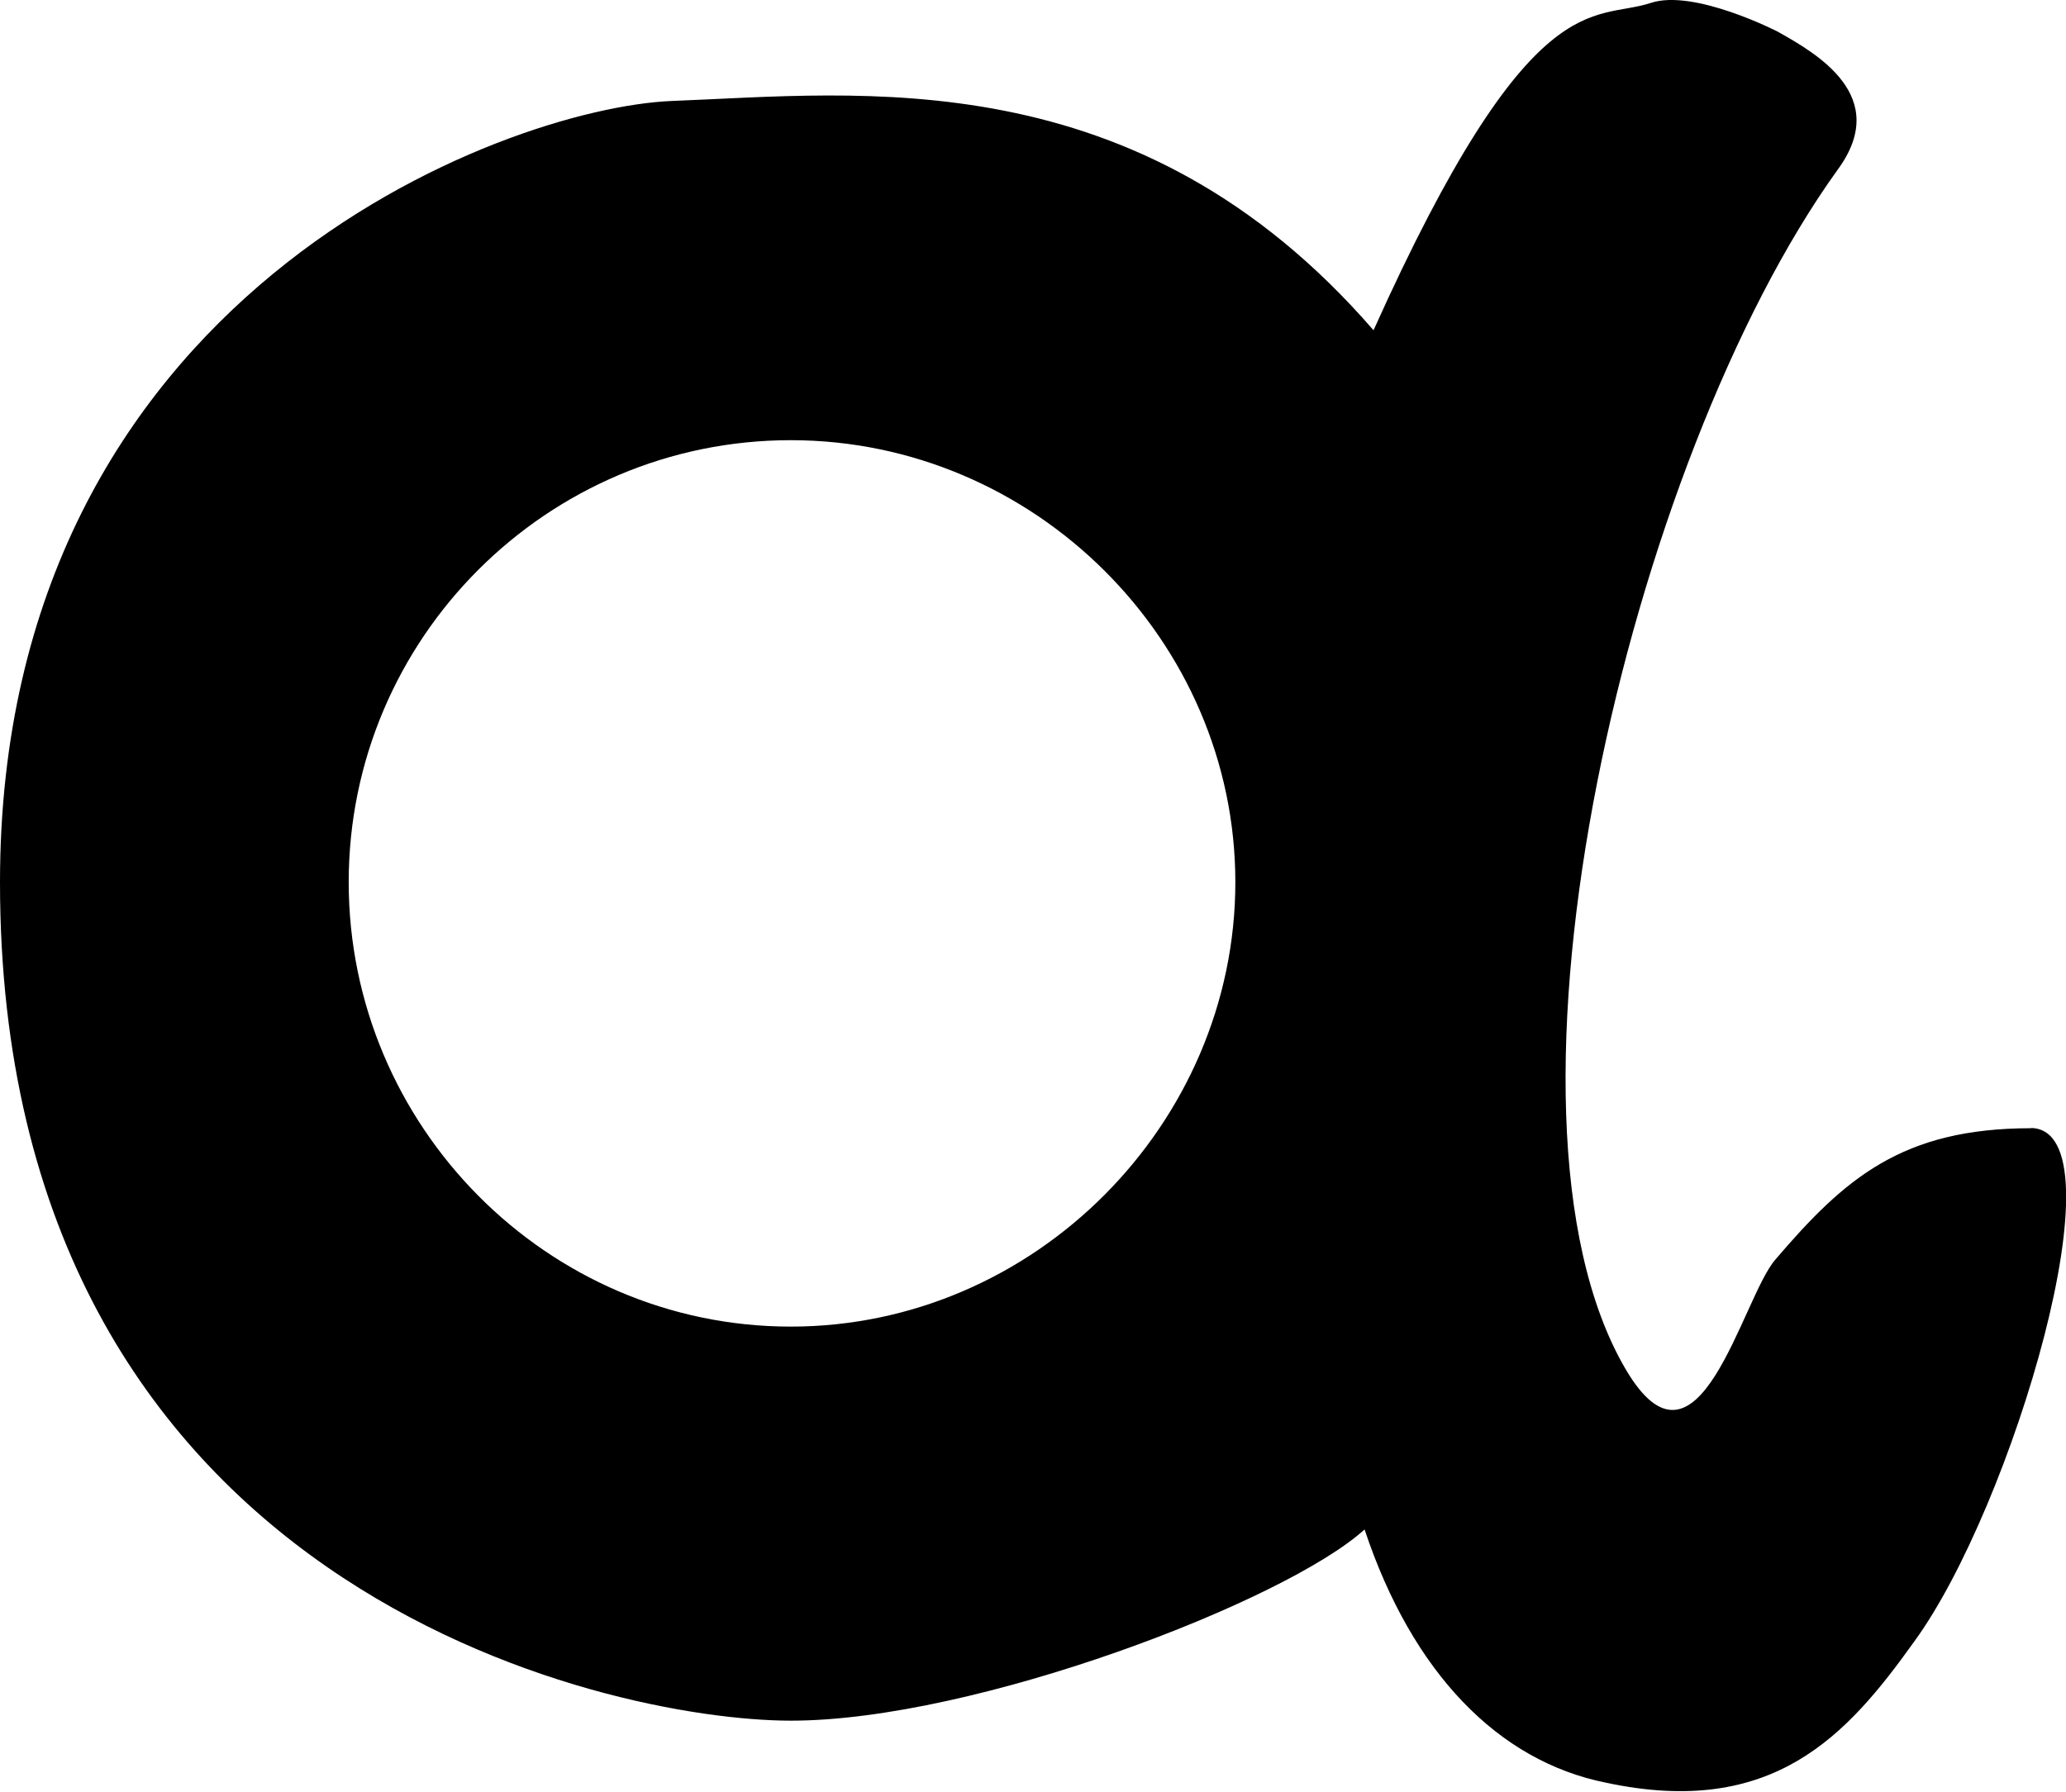
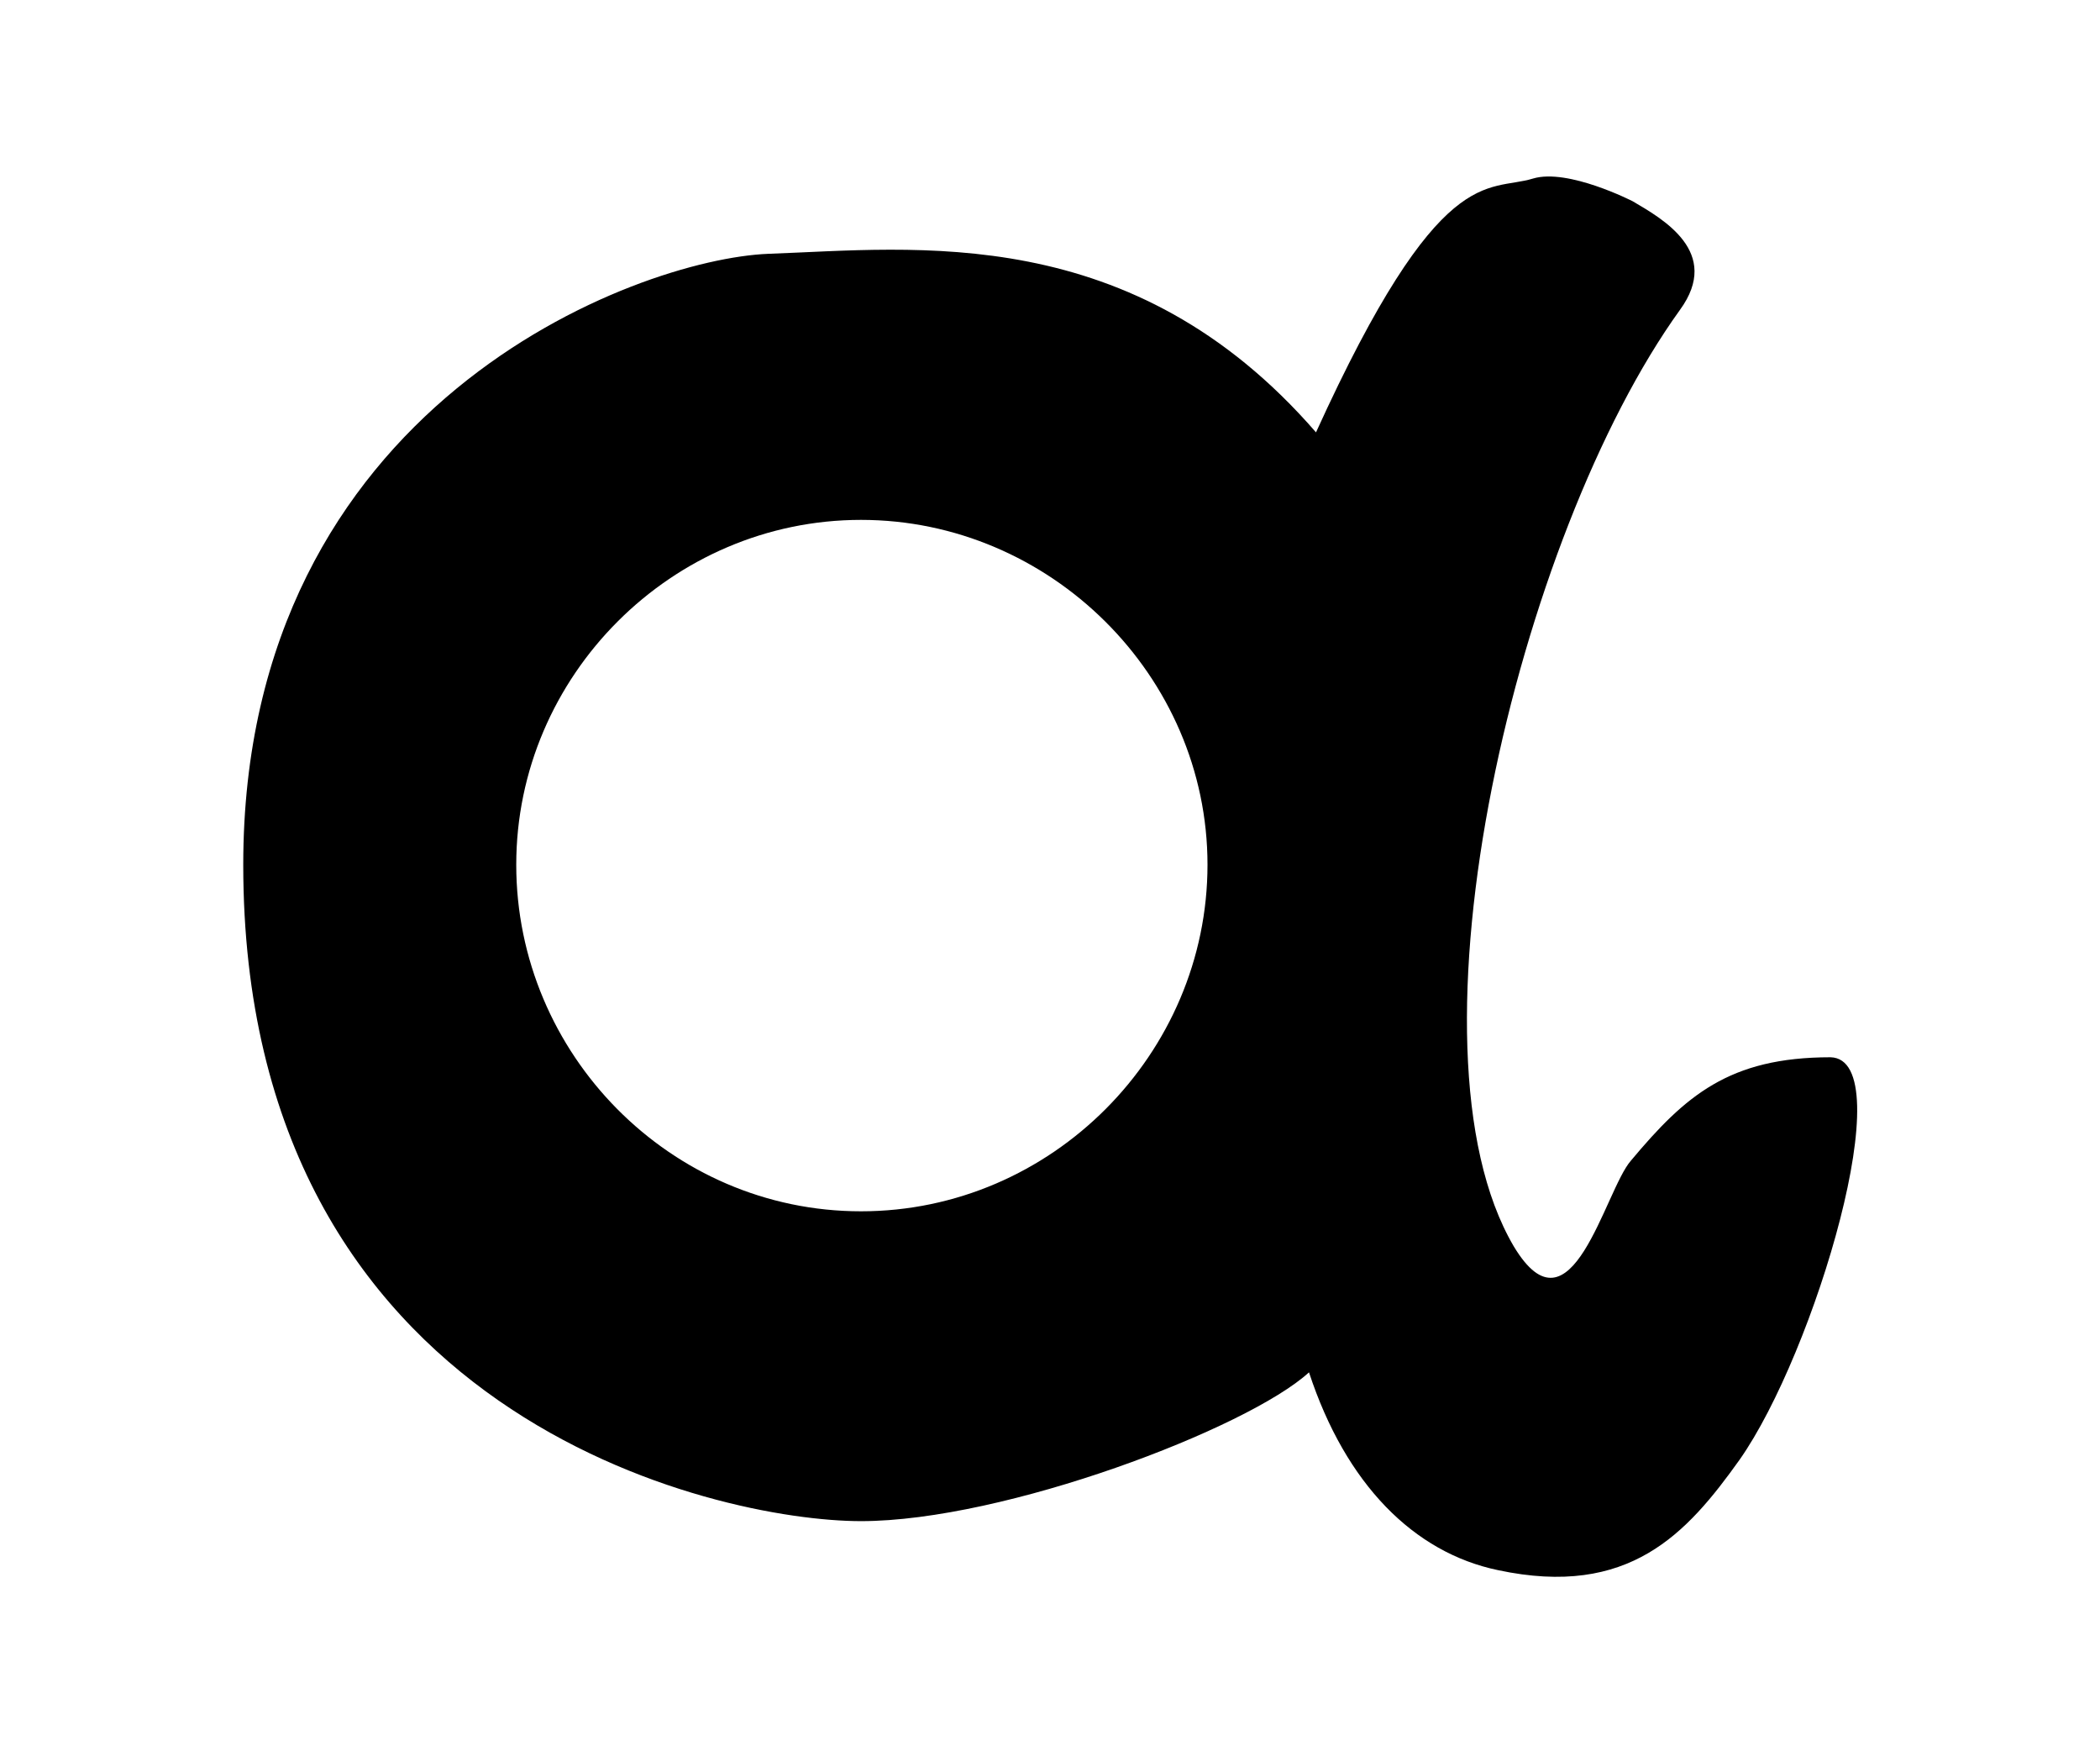
- <svg xmlns="http://www.w3.org/2000/svg" id="Layer_2" data-name="Layer 2" viewBox="0 0 92.25 80">
-   <g id="Layer_1-2" data-name="Layer 1">
-     <path d="m90.69,50.39c-5.76,0-8.32,2.24-11.42,5.87-1.49,1.71-3.43,10.45-6.69,4.88-6.69-11.44.18-40.63,9.46-53.54,2.45-3.31-.96-5.23-2.67-6.19,0,0-3.73-1.92-5.66-1.28-2.56.85-5.33-1.07-12.38,14.62C50.79,2.59,38.41,4.19,29.98,4.51,22.51,4.83,0,13.15,0,39.4c0,31.58,27.1,37.45,35.32,37.45s22.09-5.34,25.61-8.54c2.13,6.4,5.97,10.35,10.78,11.31,7.47,1.6,10.78-2.13,13.76-6.3,4.37-5.97,9.39-22.83,5.23-22.94Zm-55.38,8.86c-10.88,0-19.74-8.96-19.74-19.85s8.86-19.74,19.74-19.74,19.85,8.96,19.85,19.74-8.96,19.85-19.85,19.85Z" />
+ <svg xmlns="http://www.w3.org/2000/svg" version="1.1" id="Layer_2_00000138549209358717826030000000865390116811072174_" x="0px" y="0px" viewBox="0 0 120 100" style="enable-background:new 0 0 120 100;" xml:space="preserve">
+   <g id="Layer_1-2">
+     <path d="M104.6,60.4c-5.8,0-8.3,2.2-11.4,5.9c-1.5,1.7-3.4,10.4-6.7,4.9c-6.7-11.4,0.2-40.6,9.5-53.5c2.4-3.3-1-5.2-2.7-6.2   c0,0-3.7-1.9-5.7-1.3C85,11,82.3,9.1,75.2,24.7C64.7,12.6,52.3,14.2,43.9,14.5c-7.5,0.3-30,8.6-30,34.9C13.9,81,41,86.9,49.2,86.9   s22.1-5.3,25.6-8.5c2.1,6.4,6,10.3,10.8,11.3c7.5,1.6,10.8-2.1,13.8-6.3C103.7,77.3,108.7,60.5,104.6,60.4L104.6,60.4z M49.2,69.2   c-10.9,0-19.7-9-19.7-19.8s8.9-19.7,19.7-19.7S69,38.6,69,49.4S60.1,69.2,49.2,69.2z" />
  </g>
</svg>
